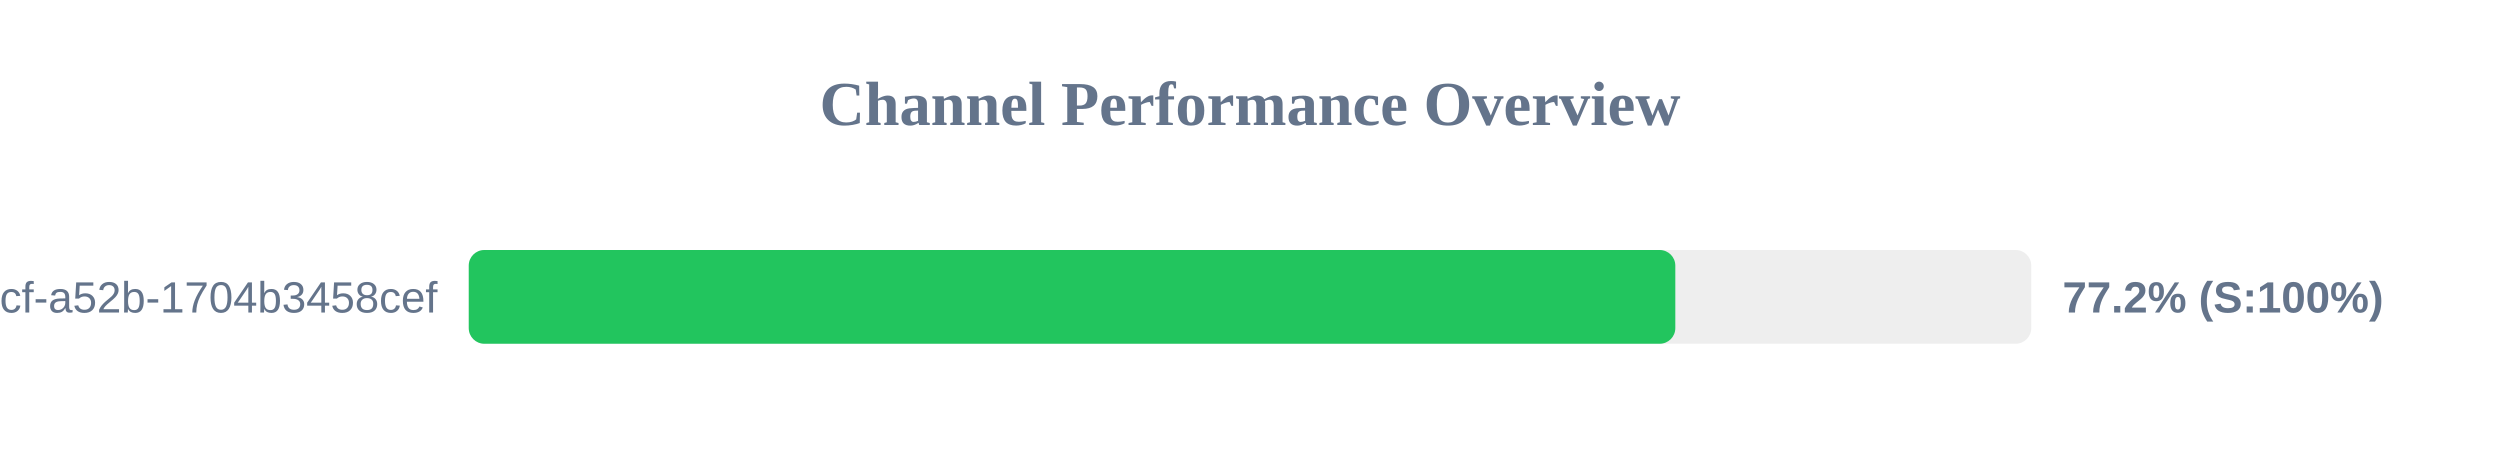
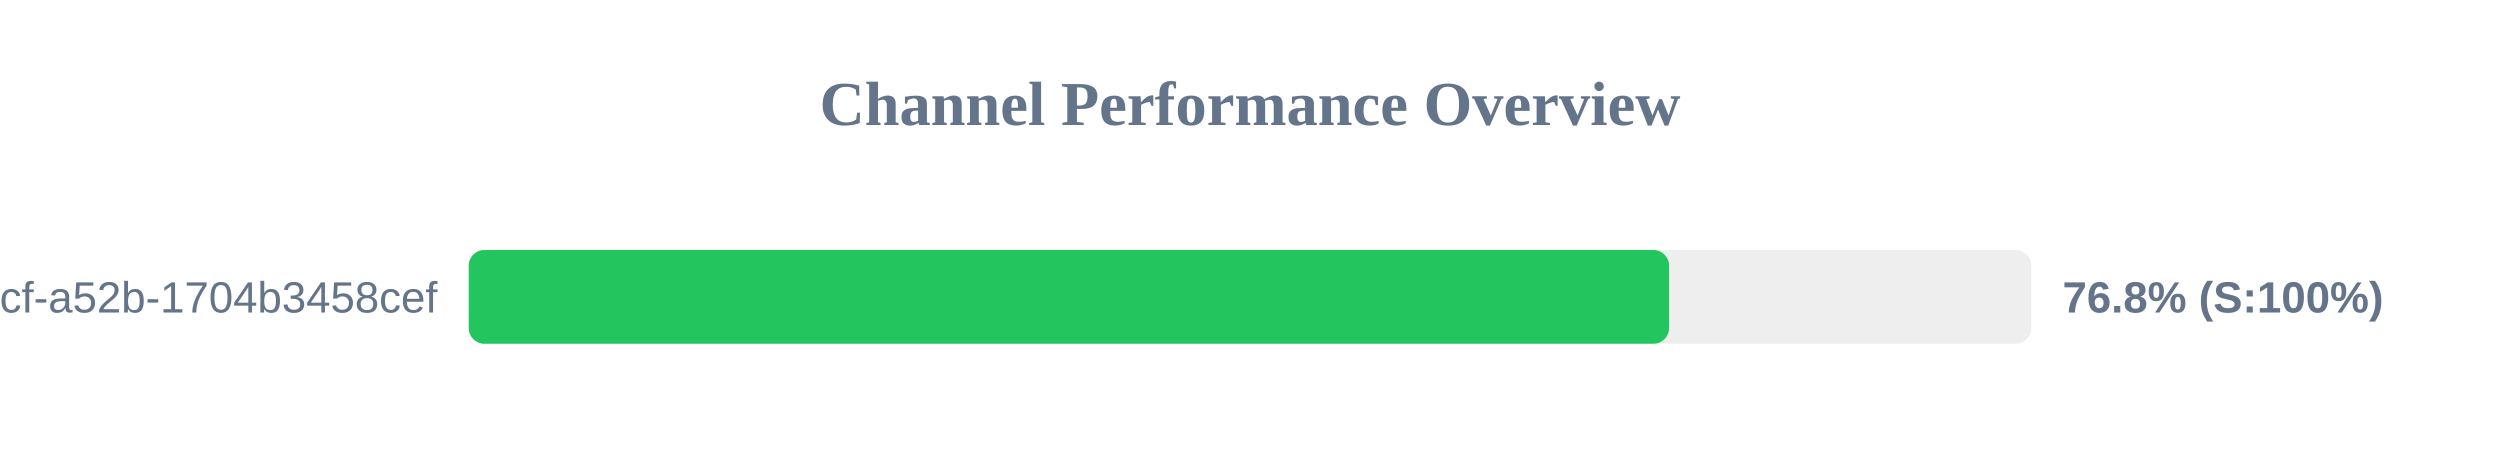
<svg xmlns="http://www.w3.org/2000/svg" width="800" height="150" version="1.1">
  <style>
        .row { font: 14px Arial; fill: #64748b; }
        .score { font: bold 14px Arial; fill: #64748b; }
    </style>
  <text x="400" y="40" text-anchor="middle" font-size="20px" font-weight="bold" fill="#64748b">Channel Performance Overview</text>
  <rect x="150" y="80" width="500" height="30" fill="#eee" rx="5" />
-   <rect x="150" y="80" width="386.1" height="30" fill="#22c55e" rx="5" />
+   <rect x="150" y="80" width="384.1" height="30" fill="#22c55e" rx="5" />
  <text x="140" y="100" text-anchor="end" class="row">?uuid=0cb527d9-6117-4bcf-a52b-1704b3458cef</text>
-   <text x="660" y="100" text-anchor="start" class="score">77.2% (S:100%)</text>
+   <text x="660" y="100" text-anchor="start" class="score">76.8% (S:100%)</text>
</svg>
